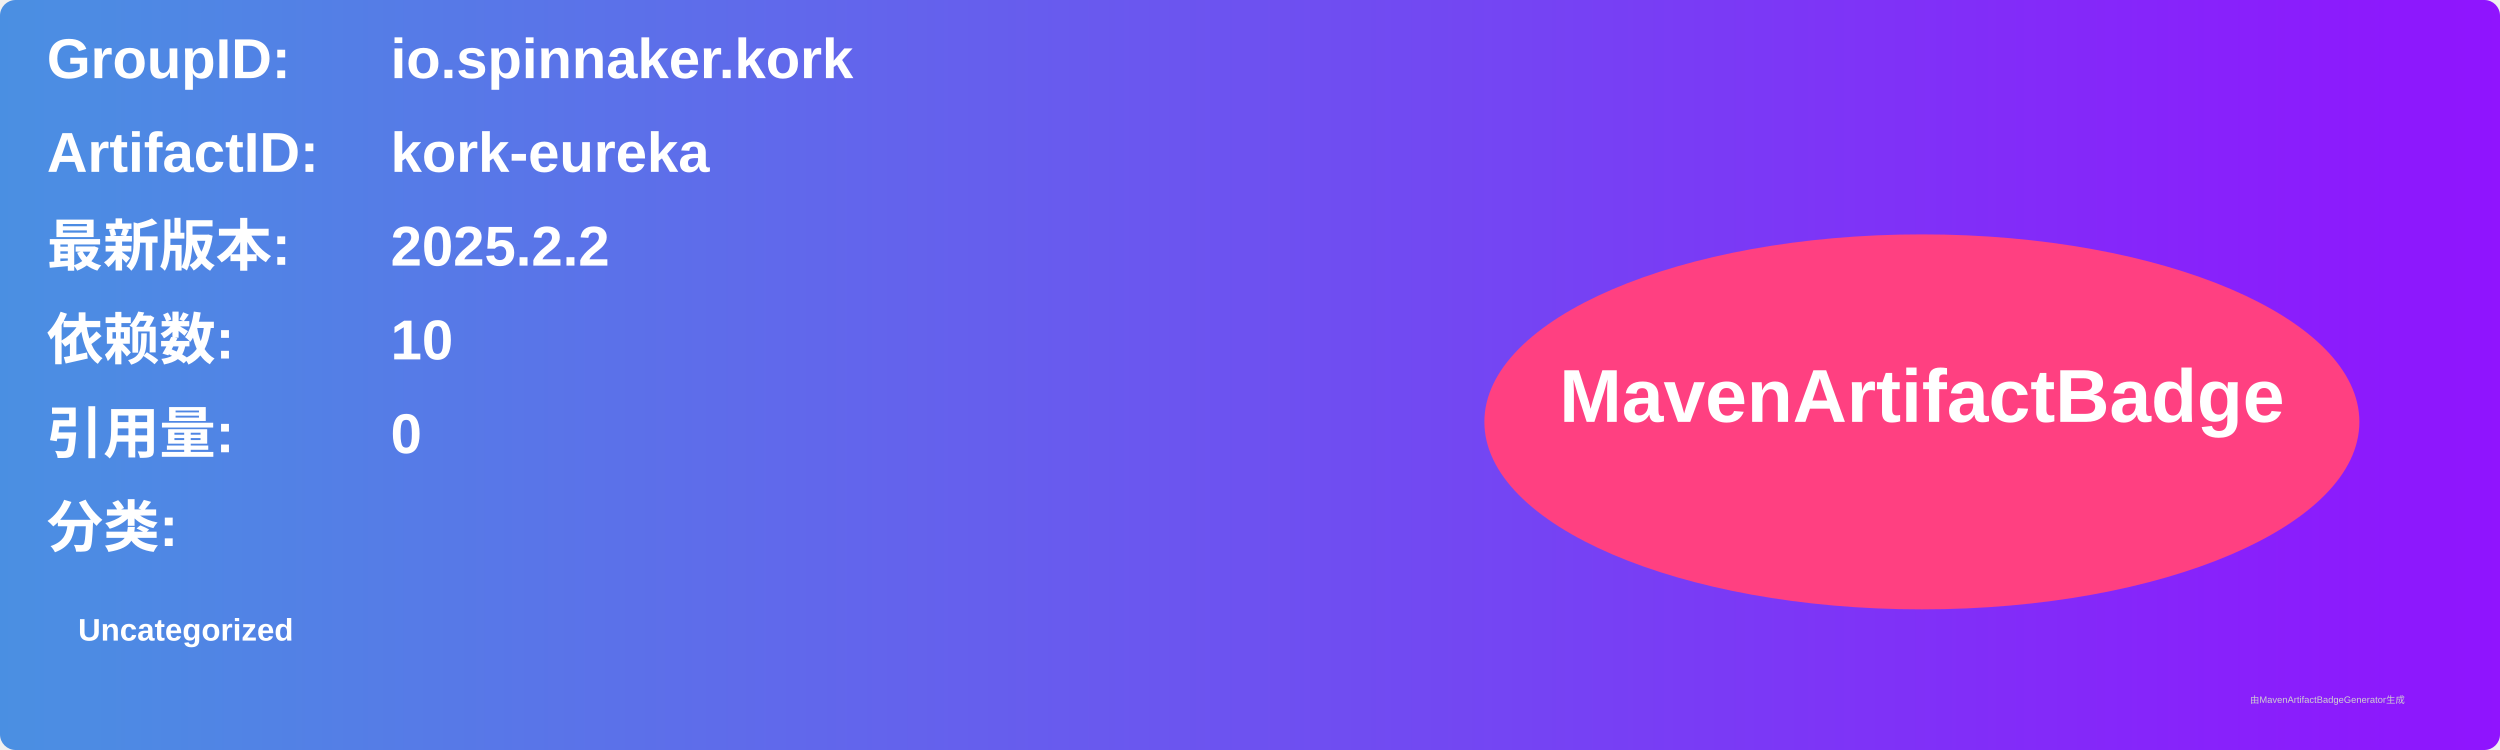
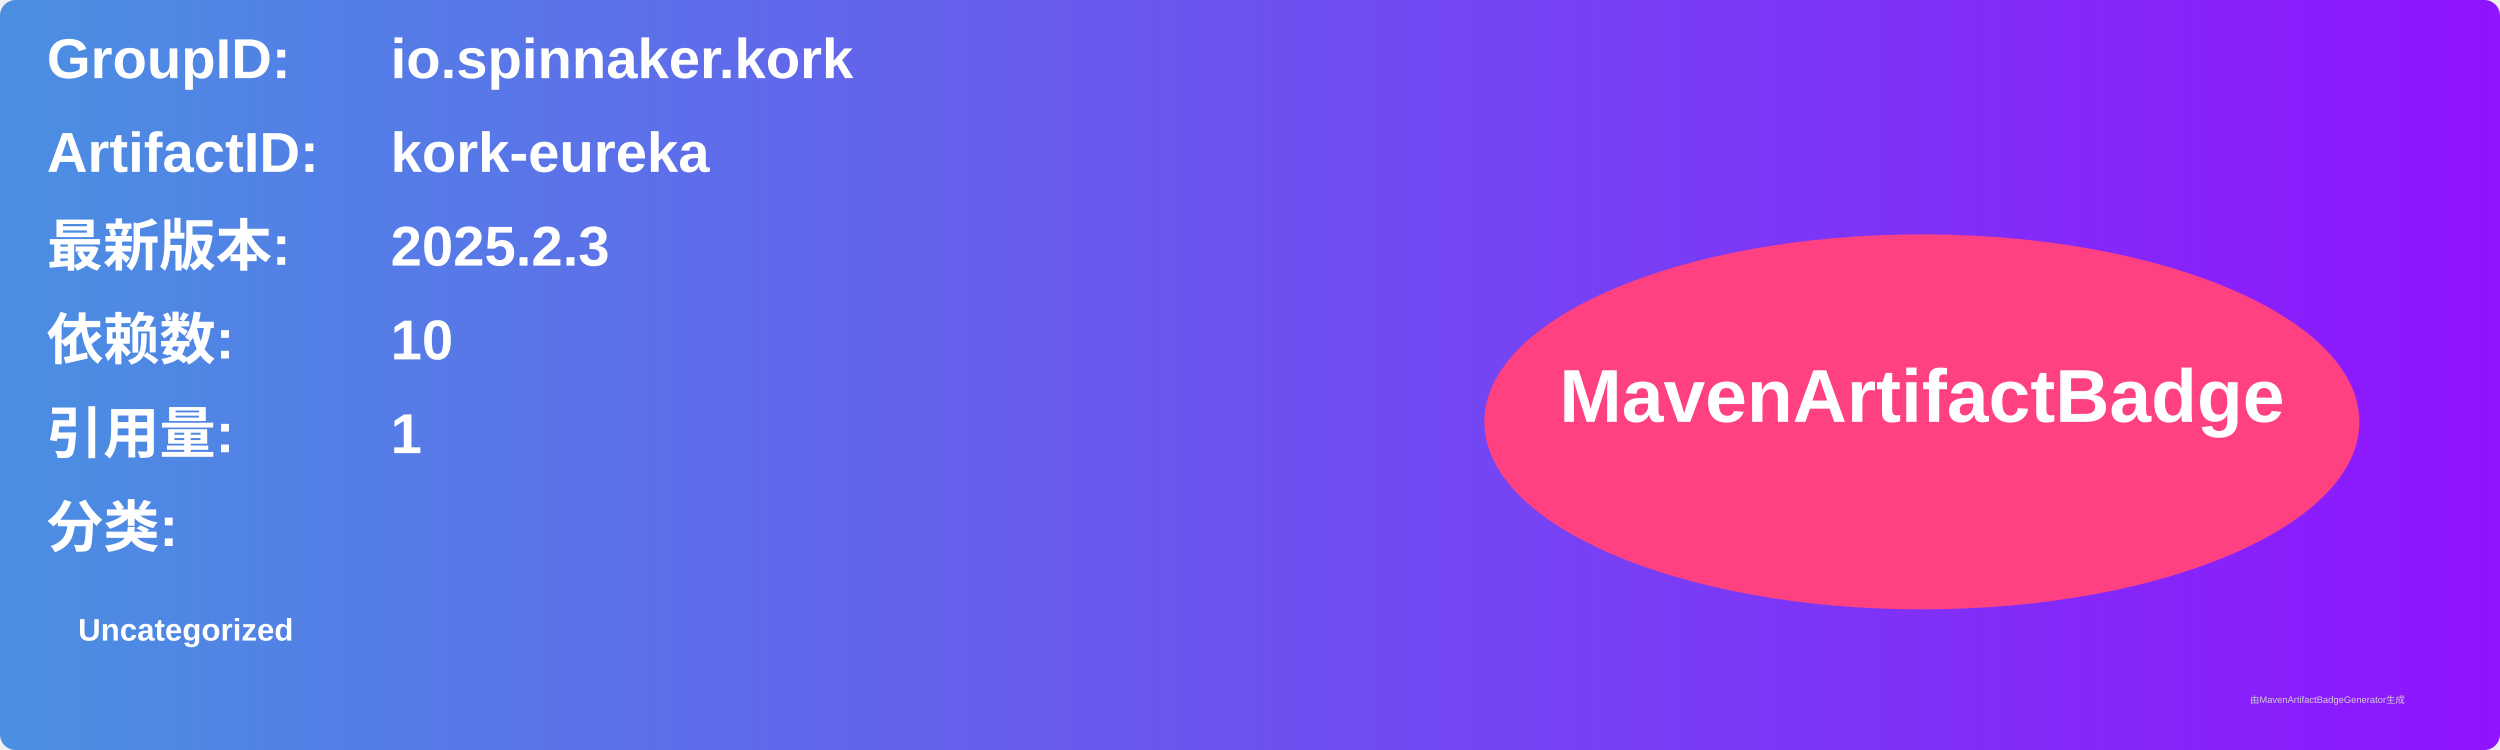
<svg xmlns="http://www.w3.org/2000/svg" width="800" height="240" viewBox="0 0 800 240">
  <linearGradient id="grad" x1="0%" y1="0%" x2="100%" y2="0%">
    <stop offset="0%" stop-color="#4a90e2" />
    <stop offset="100%" stop-color="#9013fe" />
  </linearGradient>
  <rect width="100%" height="100%" rx="5" ry="5" fill="url(#grad)" />
  <g transform="translate(15, 15)">
    <text x="0" y="10" font-family="Arial" font-size="18" fill="white" font-weight="bold" width="260">GroupID:</text>
    <text x="110" y="10" font-family="Arial" font-size="18" fill="white" font-weight="bold" width="460">io.spinnaker.kork</text>
    <text x="0" y="40" font-family="Arial" font-size="18" fill="white" font-weight="bold" width="260">ArtifactID:</text>
    <text x="110" y="40" font-family="Arial" font-size="18" fill="white" font-weight="bold" width="460">kork-eureka</text>
    <text x="0" y="70" font-family="Arial" font-size="18" fill="white" font-weight="bold">最新版本:</text>
    <text x="110" y="70" font-family="Arial" font-size="18" fill="white" font-weight="bold">
-       <tspan font-weight="bold">2025.2.2</tspan>
+       <tspan font-weight="bold">2025.2.3</tspan>
    </text>
    <text x="0" y="100" font-family="Arial" font-size="18" fill="white" font-weight="bold">依赖数: </text>
    <text x="110" y="100" font-family="Arial" font-size="18" fill="white">
      <tspan font-weight="bold">10</tspan>
    </text>
    <text x="0" y="130" font-family="Arial" font-size="18" fill="white" font-weight="bold">引用量: </text>
    <text x="110" y="130" font-family="Arial" font-size="18" fill="white">
-       <tspan font-weight="bold">0</tspan>
+       <tspan font-weight="bold">1</tspan>
    </text>
    <text x="0" y="160" font-family="Arial" font-size="18" fill="white" font-weight="bold">分类:</text>
    <text x="10" y="190" font-family="Arial" font-size="10" fill="white">
      <tspan font-weight="bold">Uncategorized</tspan>
    </text>
    <ellipse cx="600" cy="120" rx="140" ry="60" fill="#ff4081" />
    <text x="600" y="120" text-anchor="middle" font-family="Arial" font-size="24" fill="white" font-weight="bold">MavenArtifactBadge</text>
  </g>
  <text x="720" y="225" font-family="Arial" font-size="3" fill="#d0d0d0">由MavenArtifactBadgeGenerator生成</text>
</svg>
